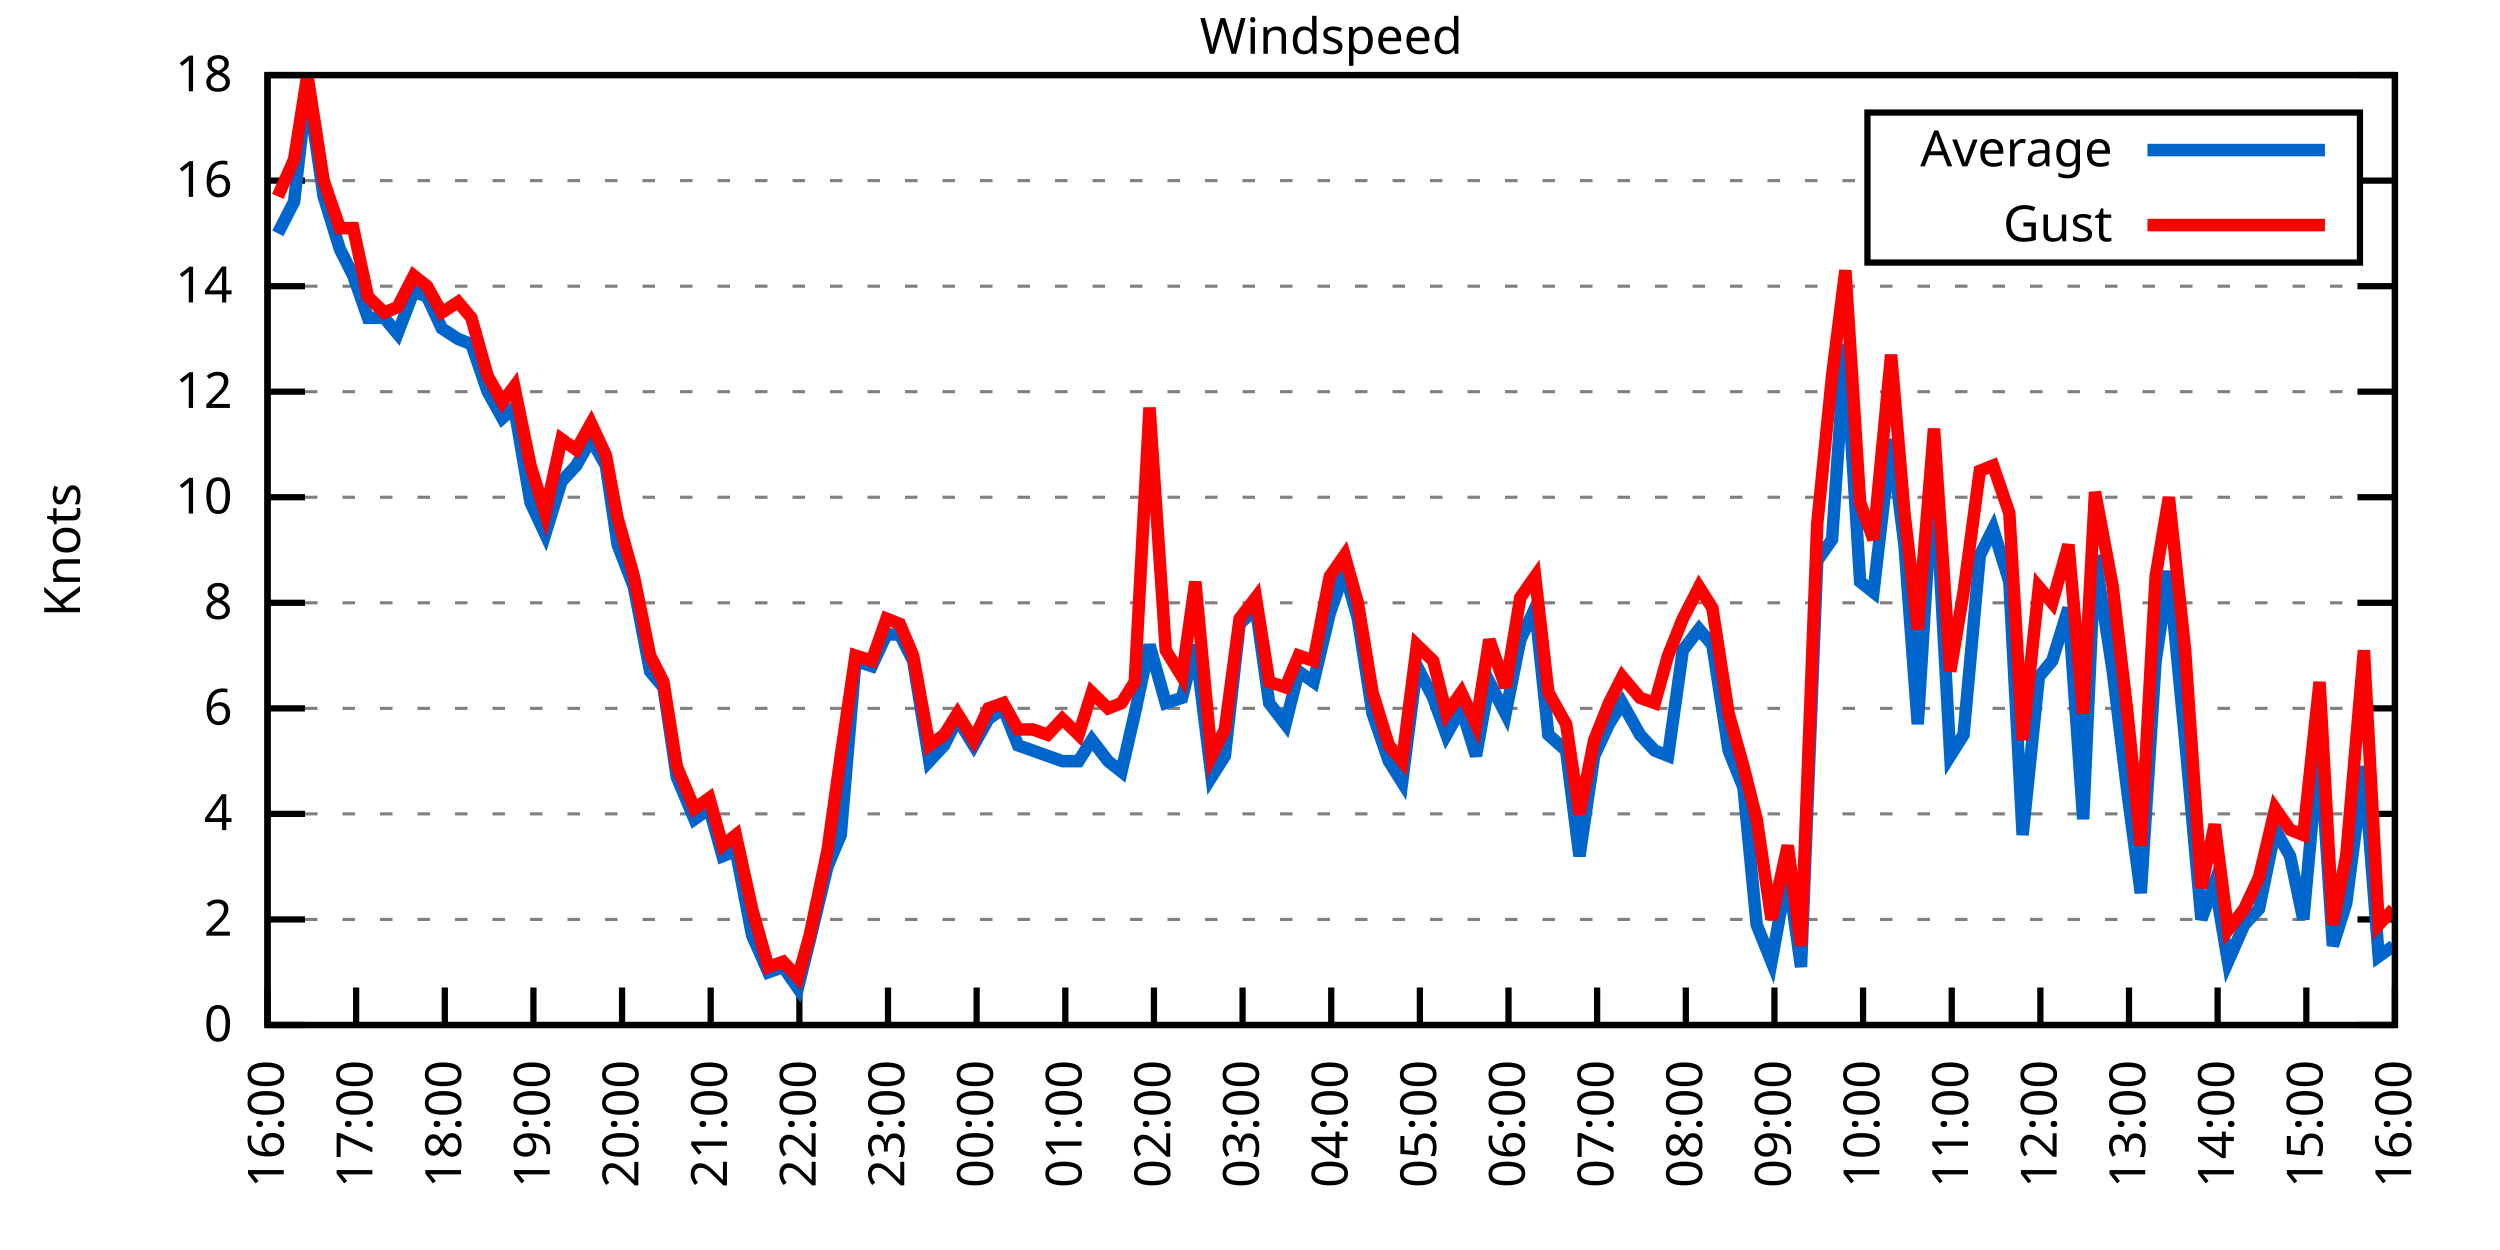
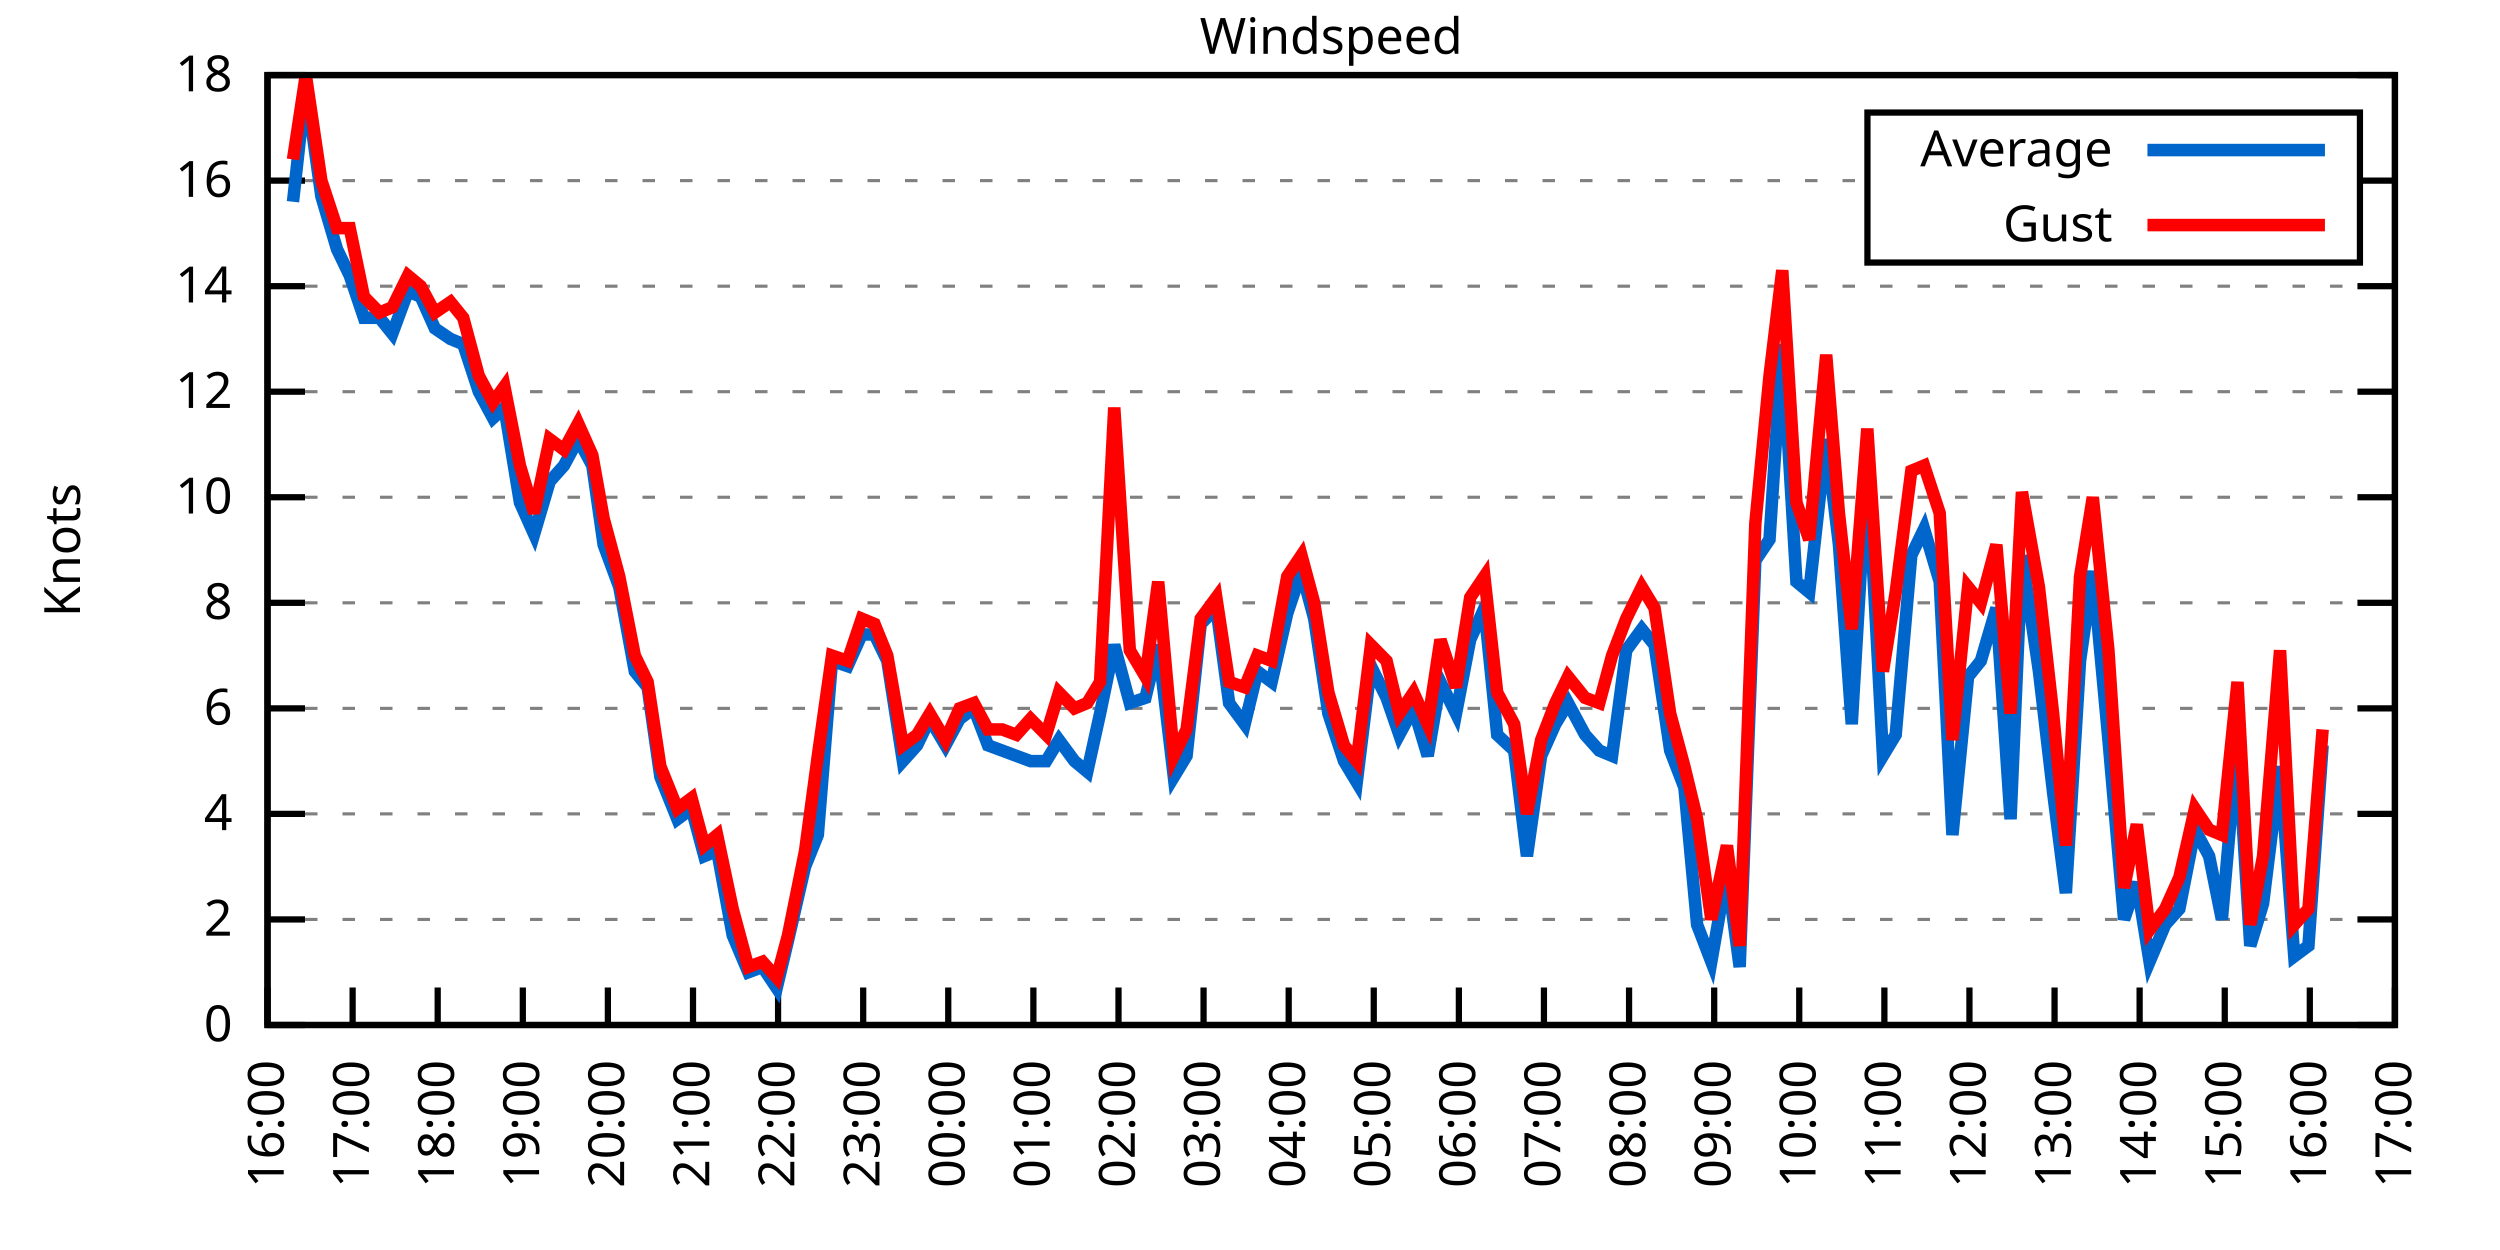
<svg xmlns="http://www.w3.org/2000/svg" xmlns:xlink="http://www.w3.org/1999/xlink" width="400" height="200" viewBox="0 0 400 200">
  <g id="gnuplot_canvas">
    <rect x="0" y="0" width="400" height="200" fill="none" />
    <defs>
      <circle id="gpDot" r="0.5" stroke-width="0.5" stroke="currentColor" />
      <path id="gpPt0" stroke-width="0.333" stroke="currentColor" d="M-1,0 h2 M0,-1 v2" />
      <path id="gpPt1" stroke-width="0.333" stroke="currentColor" d="M-1,-1 L1,1 M1,-1 L-1,1" />
      <path id="gpPt2" stroke-width="0.333" stroke="currentColor" d="M-1,0 L1,0 M0,-1 L0,1 M-1,-1 L1,1 M-1,1 L1,-1" />
      <rect id="gpPt3" stroke-width="0.333" stroke="currentColor" x="-1" y="-1" width="2" height="2" />
      <rect id="gpPt4" stroke-width="0.333" stroke="currentColor" fill="currentColor" x="-1" y="-1" width="2" height="2" />
      <circle id="gpPt5" stroke-width="0.333" stroke="currentColor" cx="0" cy="0" r="1" />
      <use xlink:href="#gpPt5" id="gpPt6" fill="currentColor" stroke="none" />
      <path id="gpPt7" stroke-width="0.333" stroke="currentColor" d="M0,-1.33 L-1.33,0.67 L1.33,0.67 z" />
      <use xlink:href="#gpPt7" id="gpPt8" fill="currentColor" stroke="none" />
      <use xlink:href="#gpPt7" id="gpPt9" stroke="currentColor" transform="rotate(180)" />
      <use xlink:href="#gpPt9" id="gpPt10" fill="currentColor" stroke="none" />
      <use xlink:href="#gpPt3" id="gpPt11" stroke="currentColor" transform="rotate(45)" />
      <use xlink:href="#gpPt11" id="gpPt12" fill="currentColor" stroke="none" />
      <path id="gpPt13" stroke-width="0.333" stroke="currentColor" d="M0,1.330 L1.265,0.411 L0.782,-1.067 L-0.782,-1.076 L-1.265,0.411 z" />
      <use xlink:href="#gpPt13" id="gpPt14" fill="currentColor" stroke="none" />
      <filter id="textbox" filterUnits="objectBoundingBox" x="0" y="0" height="1" width="1">
        <feFlood flood-color="white" flood-opacity="1" result="bgnd" />
        <feComposite in="SourceGraphic" in2="bgnd" operator="atop" />
      </filter>
      <filter id="greybox" filterUnits="objectBoundingBox" x="0" y="0" height="1" width="1">
        <feFlood flood-color="lightgrey" flood-opacity="1" result="grey" />
        <feComposite in="SourceGraphic" in2="grey" operator="atop" />
      </filter>
    </defs>
    <g fill="none" color="white" stroke="currentColor" stroke-width="1.00" stroke-linecap="butt" stroke-linejoin="miter">
</g>
    <g fill="none" color="black" stroke="currentColor" stroke-width="1.00" stroke-linecap="butt" stroke-linejoin="miter">
      <g stroke="none" shape-rendering="crispEdges">
        <polygon fill="rgb(255, 255, 255)" points="42.80,164.00 383.18,164.00 383.18,12.02 42.80,12.02 " />
      </g>
    </g>
    <g fill="none" color="black" stroke="currentColor" stroke-width="1.00" stroke-linecap="butt" stroke-linejoin="miter">
</g>
    <g fill="none" color="black" stroke="black" stroke-width="0.50" stroke-linecap="butt" stroke-linejoin="miter">
</g>
    <g fill="none" color="gray" stroke="currentColor" stroke-width="0.50" stroke-linecap="butt" stroke-linejoin="miter">
      <path stroke="gray" stroke-dasharray="2,4" class="gridline" d="M42.80,164.00 L383.19,164.00  " />
    </g>
    <g fill="none" color="gray" stroke="gray" stroke-width="1.00" stroke-linecap="butt" stroke-linejoin="miter">
</g>
    <g fill="none" color="black" stroke="currentColor" stroke-width="1.00" stroke-linecap="butt" stroke-linejoin="miter">
      <path stroke="black" d="M42.80,164.00 L48.80,164.00 M383.19,164.00 L377.19,164.00  " />
      <g transform="translate(37.20,166.60)" stroke="none" fill="black" font-family="Sans" font-size="8.00" text-anchor="end">
        <text>
          <tspan font-family="Sans"> 0</tspan>
        </text>
      </g>
    </g>
    <g fill="none" color="black" stroke="currentColor" stroke-width="1.00" stroke-linecap="butt" stroke-linejoin="miter">
</g>
    <g fill="none" color="black" stroke="black" stroke-width="0.50" stroke-linecap="butt" stroke-linejoin="miter">
</g>
    <g fill="none" color="gray" stroke="currentColor" stroke-width="0.50" stroke-linecap="butt" stroke-linejoin="miter">
      <path stroke="gray" stroke-dasharray="2,4" class="gridline" d="M42.80,147.11 L383.19,147.11  " />
    </g>
    <g fill="none" color="gray" stroke="gray" stroke-width="1.00" stroke-linecap="butt" stroke-linejoin="miter">
</g>
    <g fill="none" color="black" stroke="currentColor" stroke-width="1.00" stroke-linecap="butt" stroke-linejoin="miter">
      <path stroke="black" d="M42.80,147.11 L48.80,147.11 M383.19,147.11 L377.19,147.11  " />
      <g transform="translate(37.20,149.71)" stroke="none" fill="black" font-family="Sans" font-size="8.00" text-anchor="end">
        <text>
          <tspan font-family="Sans"> 2</tspan>
        </text>
      </g>
    </g>
    <g fill="none" color="black" stroke="currentColor" stroke-width="1.00" stroke-linecap="butt" stroke-linejoin="miter">
</g>
    <g fill="none" color="black" stroke="black" stroke-width="0.50" stroke-linecap="butt" stroke-linejoin="miter">
</g>
    <g fill="none" color="gray" stroke="currentColor" stroke-width="0.50" stroke-linecap="butt" stroke-linejoin="miter">
      <path stroke="gray" stroke-dasharray="2,4" class="gridline" d="M42.80,130.22 L383.19,130.22  " />
    </g>
    <g fill="none" color="gray" stroke="gray" stroke-width="1.00" stroke-linecap="butt" stroke-linejoin="miter">
</g>
    <g fill="none" color="black" stroke="currentColor" stroke-width="1.00" stroke-linecap="butt" stroke-linejoin="miter">
      <path stroke="black" d="M42.80,130.22 L48.80,130.22 M383.19,130.22 L377.19,130.22  " />
      <g transform="translate(37.20,132.82)" stroke="none" fill="black" font-family="Sans" font-size="8.00" text-anchor="end">
        <text>
          <tspan font-family="Sans"> 4</tspan>
        </text>
      </g>
    </g>
    <g fill="none" color="black" stroke="currentColor" stroke-width="1.00" stroke-linecap="butt" stroke-linejoin="miter">
</g>
    <g fill="none" color="black" stroke="black" stroke-width="0.50" stroke-linecap="butt" stroke-linejoin="miter">
</g>
    <g fill="none" color="gray" stroke="currentColor" stroke-width="0.50" stroke-linecap="butt" stroke-linejoin="miter">
      <path stroke="gray" stroke-dasharray="2,4" class="gridline" d="M42.80,113.34 L383.19,113.34  " />
    </g>
    <g fill="none" color="gray" stroke="gray" stroke-width="1.00" stroke-linecap="butt" stroke-linejoin="miter">
</g>
    <g fill="none" color="black" stroke="currentColor" stroke-width="1.00" stroke-linecap="butt" stroke-linejoin="miter">
      <path stroke="black" d="M42.80,113.34 L48.80,113.34 M383.19,113.34 L377.19,113.34  " />
      <g transform="translate(37.20,115.94)" stroke="none" fill="black" font-family="Sans" font-size="8.00" text-anchor="end">
        <text>
          <tspan font-family="Sans"> 6</tspan>
        </text>
      </g>
    </g>
    <g fill="none" color="black" stroke="currentColor" stroke-width="1.00" stroke-linecap="butt" stroke-linejoin="miter">
</g>
    <g fill="none" color="black" stroke="black" stroke-width="0.50" stroke-linecap="butt" stroke-linejoin="miter">
</g>
    <g fill="none" color="gray" stroke="currentColor" stroke-width="0.50" stroke-linecap="butt" stroke-linejoin="miter">
      <path stroke="gray" stroke-dasharray="2,4" class="gridline" d="M42.80,96.45 L383.19,96.45  " />
    </g>
    <g fill="none" color="gray" stroke="gray" stroke-width="1.00" stroke-linecap="butt" stroke-linejoin="miter">
</g>
    <g fill="none" color="black" stroke="currentColor" stroke-width="1.00" stroke-linecap="butt" stroke-linejoin="miter">
      <path stroke="black" d="M42.80,96.45 L48.80,96.45 M383.19,96.45 L377.19,96.45  " />
      <g transform="translate(37.20,99.05)" stroke="none" fill="black" font-family="Sans" font-size="8.00" text-anchor="end">
        <text>
          <tspan font-family="Sans"> 8</tspan>
        </text>
      </g>
    </g>
    <g fill="none" color="black" stroke="currentColor" stroke-width="1.00" stroke-linecap="butt" stroke-linejoin="miter">
</g>
    <g fill="none" color="black" stroke="black" stroke-width="0.50" stroke-linecap="butt" stroke-linejoin="miter">
</g>
    <g fill="none" color="gray" stroke="currentColor" stroke-width="0.50" stroke-linecap="butt" stroke-linejoin="miter">
      <path stroke="gray" stroke-dasharray="2,4" class="gridline" d="M42.80,79.56 L383.19,79.56  " />
    </g>
    <g fill="none" color="gray" stroke="gray" stroke-width="1.00" stroke-linecap="butt" stroke-linejoin="miter">
</g>
    <g fill="none" color="black" stroke="currentColor" stroke-width="1.00" stroke-linecap="butt" stroke-linejoin="miter">
      <path stroke="black" d="M42.80,79.56 L48.80,79.56 M383.19,79.56 L377.19,79.56  " />
      <g transform="translate(37.20,82.16)" stroke="none" fill="black" font-family="Sans" font-size="8.00" text-anchor="end">
        <text>
          <tspan font-family="Sans"> 10</tspan>
        </text>
      </g>
    </g>
    <g fill="none" color="black" stroke="currentColor" stroke-width="1.00" stroke-linecap="butt" stroke-linejoin="miter">
</g>
    <g fill="none" color="black" stroke="black" stroke-width="0.50" stroke-linecap="butt" stroke-linejoin="miter">
</g>
    <g fill="none" color="gray" stroke="currentColor" stroke-width="0.50" stroke-linecap="butt" stroke-linejoin="miter">
      <path stroke="gray" stroke-dasharray="2,4" class="gridline" d="M42.80,62.67 L383.19,62.67  " />
    </g>
    <g fill="none" color="gray" stroke="gray" stroke-width="1.00" stroke-linecap="butt" stroke-linejoin="miter">
</g>
    <g fill="none" color="black" stroke="currentColor" stroke-width="1.00" stroke-linecap="butt" stroke-linejoin="miter">
      <path stroke="black" d="M42.80,62.67 L48.80,62.67 M383.19,62.67 L377.19,62.67  " />
      <g transform="translate(37.20,65.27)" stroke="none" fill="black" font-family="Sans" font-size="8.00" text-anchor="end">
        <text>
          <tspan font-family="Sans"> 12</tspan>
        </text>
      </g>
    </g>
    <g fill="none" color="black" stroke="currentColor" stroke-width="1.00" stroke-linecap="butt" stroke-linejoin="miter">
</g>
    <g fill="none" color="black" stroke="black" stroke-width="0.50" stroke-linecap="butt" stroke-linejoin="miter">
</g>
    <g fill="none" color="gray" stroke="currentColor" stroke-width="0.50" stroke-linecap="butt" stroke-linejoin="miter">
      <path stroke="gray" stroke-dasharray="2,4" class="gridline" d="M42.80,45.79 L383.19,45.79  " />
    </g>
    <g fill="none" color="gray" stroke="gray" stroke-width="1.00" stroke-linecap="butt" stroke-linejoin="miter">
</g>
    <g fill="none" color="black" stroke="currentColor" stroke-width="1.00" stroke-linecap="butt" stroke-linejoin="miter">
      <path stroke="black" d="M42.80,45.79 L48.80,45.79 M383.19,45.79 L377.19,45.79  " />
      <g transform="translate(37.20,48.39)" stroke="none" fill="black" font-family="Sans" font-size="8.00" text-anchor="end">
        <text>
          <tspan font-family="Sans"> 14</tspan>
        </text>
      </g>
    </g>
    <g fill="none" color="black" stroke="currentColor" stroke-width="1.00" stroke-linecap="butt" stroke-linejoin="miter">
</g>
    <g fill="none" color="black" stroke="black" stroke-width="0.50" stroke-linecap="butt" stroke-linejoin="miter">
</g>
    <g fill="none" color="gray" stroke="currentColor" stroke-width="0.50" stroke-linecap="butt" stroke-linejoin="miter">
      <path stroke="gray" stroke-dasharray="2,4" class="gridline" d="M42.80,28.90 L298.79,28.90 M377.59,28.90 L383.19,28.90  " />
    </g>
    <g fill="none" color="gray" stroke="gray" stroke-width="1.00" stroke-linecap="butt" stroke-linejoin="miter">
</g>
    <g fill="none" color="black" stroke="currentColor" stroke-width="1.00" stroke-linecap="butt" stroke-linejoin="miter">
      <path stroke="black" d="M42.80,28.90 L48.80,28.90 M383.19,28.90 L377.19,28.90  " />
      <g transform="translate(37.20,31.50)" stroke="none" fill="black" font-family="Sans" font-size="8.00" text-anchor="end">
        <text>
          <tspan font-family="Sans"> 16</tspan>
        </text>
      </g>
    </g>
    <g fill="none" color="black" stroke="currentColor" stroke-width="1.00" stroke-linecap="butt" stroke-linejoin="miter">
</g>
    <g fill="none" color="black" stroke="black" stroke-width="0.50" stroke-linecap="butt" stroke-linejoin="miter">
</g>
    <g fill="none" color="gray" stroke="currentColor" stroke-width="0.50" stroke-linecap="butt" stroke-linejoin="miter">
      <path stroke="gray" stroke-dasharray="2,4" class="gridline" d="M42.80,12.01 L383.19,12.01  " />
    </g>
    <g fill="none" color="gray" stroke="gray" stroke-width="1.00" stroke-linecap="butt" stroke-linejoin="miter">
</g>
    <g fill="none" color="black" stroke="currentColor" stroke-width="1.00" stroke-linecap="butt" stroke-linejoin="miter">
      <path stroke="black" d="M42.80,12.01 L48.80,12.01 M383.19,12.01 L377.19,12.01  " />
      <g transform="translate(37.20,14.61)" stroke="none" fill="black" font-family="Sans" font-size="8.00" text-anchor="end">
        <text>
          <tspan font-family="Sans"> 18</tspan>
        </text>
      </g>
    </g>
    <g fill="none" color="black" stroke="currentColor" stroke-width="1.00" stroke-linecap="butt" stroke-linejoin="miter">
      <path stroke="black" d="M42.80,164.00 L42.80,158.00  " />
      <g transform="translate(45.40,169.60) rotate(270.00)" stroke="none" fill="black" font-family="Sans" font-size="8.00" text-anchor="end">
        <text>
          <tspan font-family="Sans">16:00</tspan>
        </text>
      </g>
    </g>
    <g fill="none" color="black" stroke="currentColor" stroke-width="1.00" stroke-linecap="butt" stroke-linejoin="miter">
-       <path stroke="black" d="M56.98,164.00 L56.98,158.00  " />
-       <g transform="translate(59.58,169.60) rotate(270.00)" stroke="none" fill="black" font-family="Sans" font-size="8.00" text-anchor="end">
+       <path stroke="black" d="M56.42,164.00 L56.42,158.00  " />
+       <g transform="translate(59.02,169.60) rotate(270.00)" stroke="none" fill="black" font-family="Sans" font-size="8.00" text-anchor="end">
        <text>
          <tspan font-family="Sans">17:00</tspan>
        </text>
      </g>
    </g>
    <g fill="none" color="black" stroke="currentColor" stroke-width="1.00" stroke-linecap="butt" stroke-linejoin="miter">
-       <path stroke="black" d="M71.17,164.00 L71.17,158.00  " />
-       <g transform="translate(73.77,169.60) rotate(270.00)" stroke="none" fill="black" font-family="Sans" font-size="8.00" text-anchor="end">
+       <path stroke="black" d="M70.03,164.00 L70.03,158.00  " />
+       <g transform="translate(72.63,169.60) rotate(270.00)" stroke="none" fill="black" font-family="Sans" font-size="8.00" text-anchor="end">
        <text>
          <tspan font-family="Sans">18:00</tspan>
        </text>
      </g>
    </g>
    <g fill="none" color="black" stroke="currentColor" stroke-width="1.00" stroke-linecap="butt" stroke-linejoin="miter">
-       <path stroke="black" d="M85.35,164.00 L85.35,158.00  " />
-       <g transform="translate(87.95,169.60) rotate(270.00)" stroke="none" fill="black" font-family="Sans" font-size="8.00" text-anchor="end">
+       <path stroke="black" d="M83.65,164.00 L83.65,158.00  " />
+       <g transform="translate(86.25,169.60) rotate(270.00)" stroke="none" fill="black" font-family="Sans" font-size="8.00" text-anchor="end">
        <text>
          <tspan font-family="Sans">19:00</tspan>
        </text>
      </g>
    </g>
    <g fill="none" color="black" stroke="currentColor" stroke-width="1.00" stroke-linecap="butt" stroke-linejoin="miter">
-       <path stroke="black" d="M99.53,164.00 L99.53,158.00  " />
-       <g transform="translate(102.13,169.60) rotate(270.00)" stroke="none" fill="black" font-family="Sans" font-size="8.00" text-anchor="end">
+       <path stroke="black" d="M97.26,164.00 L97.26,158.00  " />
+       <g transform="translate(99.86,169.60) rotate(270.00)" stroke="none" fill="black" font-family="Sans" font-size="8.00" text-anchor="end">
        <text>
          <tspan font-family="Sans">20:00</tspan>
        </text>
      </g>
    </g>
    <g fill="none" color="black" stroke="currentColor" stroke-width="1.00" stroke-linecap="butt" stroke-linejoin="miter">
-       <path stroke="black" d="M113.71,164.00 L113.71,158.00  " />
-       <g transform="translate(116.31,169.60) rotate(270.00)" stroke="none" fill="black" font-family="Sans" font-size="8.00" text-anchor="end">
+       <path stroke="black" d="M110.88,164.00 L110.88,158.00  " />
+       <g transform="translate(113.48,169.60) rotate(270.00)" stroke="none" fill="black" font-family="Sans" font-size="8.00" text-anchor="end">
        <text>
          <tspan font-family="Sans">21:00</tspan>
        </text>
      </g>
    </g>
    <g fill="none" color="black" stroke="currentColor" stroke-width="1.00" stroke-linecap="butt" stroke-linejoin="miter">
-       <path stroke="black" d="M127.90,164.00 L127.90,158.00  " />
-       <g transform="translate(130.50,169.60) rotate(270.00)" stroke="none" fill="black" font-family="Sans" font-size="8.00" text-anchor="end">
+       <path stroke="black" d="M124.49,164.00 L124.49,158.00  " />
+       <g transform="translate(127.09,169.60) rotate(270.00)" stroke="none" fill="black" font-family="Sans" font-size="8.00" text-anchor="end">
        <text>
          <tspan font-family="Sans">22:00</tspan>
        </text>
      </g>
    </g>
    <g fill="none" color="black" stroke="currentColor" stroke-width="1.00" stroke-linecap="butt" stroke-linejoin="miter">
-       <path stroke="black" d="M142.08,164.00 L142.08,158.00  " />
-       <g transform="translate(144.68,169.60) rotate(270.00)" stroke="none" fill="black" font-family="Sans" font-size="8.00" text-anchor="end">
+       <path stroke="black" d="M138.11,164.00 L138.11,158.00  " />
+       <g transform="translate(140.71,169.60) rotate(270.00)" stroke="none" fill="black" font-family="Sans" font-size="8.00" text-anchor="end">
        <text>
          <tspan font-family="Sans">23:00</tspan>
        </text>
      </g>
    </g>
    <g fill="none" color="black" stroke="currentColor" stroke-width="1.00" stroke-linecap="butt" stroke-linejoin="miter">
-       <path stroke="black" d="M156.26,164.00 L156.26,158.00  " />
-       <g transform="translate(158.86,169.60) rotate(270.00)" stroke="none" fill="black" font-family="Sans" font-size="8.00" text-anchor="end">
+       <path stroke="black" d="M151.72,164.00 L151.72,158.00  " />
+       <g transform="translate(154.32,169.60) rotate(270.00)" stroke="none" fill="black" font-family="Sans" font-size="8.00" text-anchor="end">
        <text>
          <tspan font-family="Sans">00:00</tspan>
        </text>
      </g>
    </g>
    <g fill="none" color="black" stroke="currentColor" stroke-width="1.00" stroke-linecap="butt" stroke-linejoin="miter">
-       <path stroke="black" d="M170.45,164.00 L170.45,158.00  " />
-       <g transform="translate(173.05,169.60) rotate(270.00)" stroke="none" fill="black" font-family="Sans" font-size="8.00" text-anchor="end">
+       <path stroke="black" d="M165.34,164.00 L165.34,158.00  " />
+       <g transform="translate(167.94,169.60) rotate(270.00)" stroke="none" fill="black" font-family="Sans" font-size="8.00" text-anchor="end">
        <text>
          <tspan font-family="Sans">01:00</tspan>
        </text>
      </g>
    </g>
    <g fill="none" color="black" stroke="currentColor" stroke-width="1.00" stroke-linecap="butt" stroke-linejoin="miter">
-       <path stroke="black" d="M184.63,164.00 L184.63,158.00  " />
-       <g transform="translate(187.23,169.60) rotate(270.00)" stroke="none" fill="black" font-family="Sans" font-size="8.00" text-anchor="end">
+       <path stroke="black" d="M178.96,164.00 L178.96,158.00  " />
+       <g transform="translate(181.56,169.60) rotate(270.00)" stroke="none" fill="black" font-family="Sans" font-size="8.00" text-anchor="end">
        <text>
          <tspan font-family="Sans">02:00</tspan>
        </text>
      </g>
    </g>
    <g fill="none" color="black" stroke="currentColor" stroke-width="1.00" stroke-linecap="butt" stroke-linejoin="miter">
-       <path stroke="black" d="M198.81,164.00 L198.81,158.00  " />
-       <g transform="translate(201.41,169.60) rotate(270.00)" stroke="none" fill="black" font-family="Sans" font-size="8.00" text-anchor="end">
+       <path stroke="black" d="M192.57,164.00 L192.57,158.00  " />
+       <g transform="translate(195.17,169.60) rotate(270.00)" stroke="none" fill="black" font-family="Sans" font-size="8.00" text-anchor="end">
        <text>
          <tspan font-family="Sans">03:00</tspan>
        </text>
      </g>
    </g>
    <g fill="none" color="black" stroke="currentColor" stroke-width="1.00" stroke-linecap="butt" stroke-linejoin="miter">
-       <path stroke="black" d="M213.00,164.00 L213.00,158.00  " />
-       <g transform="translate(215.60,169.60) rotate(270.00)" stroke="none" fill="black" font-family="Sans" font-size="8.00" text-anchor="end">
+       <path stroke="black" d="M206.19,164.00 L206.19,158.00  " />
+       <g transform="translate(208.79,169.60) rotate(270.00)" stroke="none" fill="black" font-family="Sans" font-size="8.00" text-anchor="end">
        <text>
          <tspan font-family="Sans">04:00</tspan>
        </text>
      </g>
    </g>
    <g fill="none" color="black" stroke="currentColor" stroke-width="1.00" stroke-linecap="butt" stroke-linejoin="miter">
-       <path stroke="black" d="M227.18,164.00 L227.18,158.00  " />
-       <g transform="translate(229.78,169.60) rotate(270.00)" stroke="none" fill="black" font-family="Sans" font-size="8.00" text-anchor="end">
+       <path stroke="black" d="M219.80,164.00 L219.80,158.00  " />
+       <g transform="translate(222.40,169.60) rotate(270.00)" stroke="none" fill="black" font-family="Sans" font-size="8.00" text-anchor="end">
        <text>
          <tspan font-family="Sans">05:00</tspan>
        </text>
      </g>
    </g>
    <g fill="none" color="black" stroke="currentColor" stroke-width="1.00" stroke-linecap="butt" stroke-linejoin="miter">
-       <path stroke="black" d="M241.36,164.00 L241.36,158.00  " />
-       <g transform="translate(243.96,169.60) rotate(270.00)" stroke="none" fill="black" font-family="Sans" font-size="8.00" text-anchor="end">
+       <path stroke="black" d="M233.42,164.00 L233.42,158.00  " />
+       <g transform="translate(236.02,169.60) rotate(270.00)" stroke="none" fill="black" font-family="Sans" font-size="8.00" text-anchor="end">
        <text>
          <tspan font-family="Sans">06:00</tspan>
        </text>
      </g>
    </g>
    <g fill="none" color="black" stroke="currentColor" stroke-width="1.00" stroke-linecap="butt" stroke-linejoin="miter">
-       <path stroke="black" d="M255.54,164.00 L255.54,158.00  " />
-       <g transform="translate(258.14,169.60) rotate(270.00)" stroke="none" fill="black" font-family="Sans" font-size="8.00" text-anchor="end">
+       <path stroke="black" d="M247.03,164.00 L247.03,158.00  " />
+       <g transform="translate(249.63,169.60) rotate(270.00)" stroke="none" fill="black" font-family="Sans" font-size="8.00" text-anchor="end">
        <text>
          <tspan font-family="Sans">07:00</tspan>
        </text>
      </g>
    </g>
    <g fill="none" color="black" stroke="currentColor" stroke-width="1.00" stroke-linecap="butt" stroke-linejoin="miter">
-       <path stroke="black" d="M269.73,164.00 L269.73,158.00  " />
-       <g transform="translate(272.33,169.60) rotate(270.00)" stroke="none" fill="black" font-family="Sans" font-size="8.00" text-anchor="end">
+       <path stroke="black" d="M260.65,164.00 L260.65,158.00  " />
+       <g transform="translate(263.25,169.60) rotate(270.00)" stroke="none" fill="black" font-family="Sans" font-size="8.00" text-anchor="end">
        <text>
          <tspan font-family="Sans">08:00</tspan>
        </text>
      </g>
    </g>
    <g fill="none" color="black" stroke="currentColor" stroke-width="1.00" stroke-linecap="butt" stroke-linejoin="miter">
-       <path stroke="black" d="M283.91,164.00 L283.91,158.00  " />
-       <g transform="translate(286.51,169.60) rotate(270.00)" stroke="none" fill="black" font-family="Sans" font-size="8.00" text-anchor="end">
+       <path stroke="black" d="M274.27,164.00 L274.27,158.00  " />
+       <g transform="translate(276.87,169.60) rotate(270.00)" stroke="none" fill="black" font-family="Sans" font-size="8.00" text-anchor="end">
        <text>
          <tspan font-family="Sans">09:00</tspan>
        </text>
      </g>
    </g>
    <g fill="none" color="black" stroke="currentColor" stroke-width="1.00" stroke-linecap="butt" stroke-linejoin="miter">
-       <path stroke="black" d="M298.09,164.00 L298.09,158.00  " />
-       <g transform="translate(300.69,169.60) rotate(270.00)" stroke="none" fill="black" font-family="Sans" font-size="8.00" text-anchor="end">
+       <path stroke="black" d="M287.88,164.00 L287.88,158.00  " />
+       <g transform="translate(290.48,169.60) rotate(270.00)" stroke="none" fill="black" font-family="Sans" font-size="8.00" text-anchor="end">
        <text>
          <tspan font-family="Sans">10:00</tspan>
        </text>
      </g>
    </g>
    <g fill="none" color="black" stroke="currentColor" stroke-width="1.00" stroke-linecap="butt" stroke-linejoin="miter">
-       <path stroke="black" d="M312.28,164.00 L312.28,158.00  " />
-       <g transform="translate(314.88,169.60) rotate(270.00)" stroke="none" fill="black" font-family="Sans" font-size="8.00" text-anchor="end">
+       <path stroke="black" d="M301.50,164.00 L301.50,158.00  " />
+       <g transform="translate(304.10,169.60) rotate(270.00)" stroke="none" fill="black" font-family="Sans" font-size="8.00" text-anchor="end">
        <text>
          <tspan font-family="Sans">11:00</tspan>
        </text>
      </g>
    </g>
    <g fill="none" color="black" stroke="currentColor" stroke-width="1.00" stroke-linecap="butt" stroke-linejoin="miter">
-       <path stroke="black" d="M326.46,164.00 L326.46,158.00  " />
-       <g transform="translate(329.06,169.60) rotate(270.00)" stroke="none" fill="black" font-family="Sans" font-size="8.00" text-anchor="end">
+       <path stroke="black" d="M315.11,164.00 L315.11,158.00  " />
+       <g transform="translate(317.71,169.60) rotate(270.00)" stroke="none" fill="black" font-family="Sans" font-size="8.00" text-anchor="end">
        <text>
          <tspan font-family="Sans">12:00</tspan>
        </text>
      </g>
    </g>
    <g fill="none" color="black" stroke="currentColor" stroke-width="1.00" stroke-linecap="butt" stroke-linejoin="miter">
-       <path stroke="black" d="M340.64,164.00 L340.64,158.00  " />
-       <g transform="translate(343.24,169.60) rotate(270.00)" stroke="none" fill="black" font-family="Sans" font-size="8.00" text-anchor="end">
+       <path stroke="black" d="M328.73,164.00 L328.73,158.00  " />
+       <g transform="translate(331.33,169.60) rotate(270.00)" stroke="none" fill="black" font-family="Sans" font-size="8.00" text-anchor="end">
        <text>
          <tspan font-family="Sans">13:00</tspan>
        </text>
      </g>
    </g>
    <g fill="none" color="black" stroke="currentColor" stroke-width="1.00" stroke-linecap="butt" stroke-linejoin="miter">
-       <path stroke="black" d="M354.82,164.00 L354.82,158.00  " />
-       <g transform="translate(357.42,169.60) rotate(270.00)" stroke="none" fill="black" font-family="Sans" font-size="8.00" text-anchor="end">
+       <path stroke="black" d="M342.34,164.00 L342.34,158.00  " />
+       <g transform="translate(344.94,169.60) rotate(270.00)" stroke="none" fill="black" font-family="Sans" font-size="8.00" text-anchor="end">
        <text>
          <tspan font-family="Sans">14:00</tspan>
        </text>
      </g>
    </g>
    <g fill="none" color="black" stroke="currentColor" stroke-width="1.00" stroke-linecap="butt" stroke-linejoin="miter">
-       <path stroke="black" d="M369.01,164.00 L369.01,158.00  " />
-       <g transform="translate(371.61,169.60) rotate(270.00)" stroke="none" fill="black" font-family="Sans" font-size="8.00" text-anchor="end">
+       <path stroke="black" d="M355.96,164.00 L355.96,158.00  " />
+       <g transform="translate(358.56,169.60) rotate(270.00)" stroke="none" fill="black" font-family="Sans" font-size="8.00" text-anchor="end">
        <text>
          <tspan font-family="Sans">15:00</tspan>
+         </text>
+       </g>
+     </g>
+     <g fill="none" color="black" stroke="currentColor" stroke-width="1.00" stroke-linecap="butt" stroke-linejoin="miter">
+       <path stroke="black" d="M369.57,164.00 L369.57,158.00  " />
+       <g transform="translate(372.17,169.60) rotate(270.00)" stroke="none" fill="black" font-family="Sans" font-size="8.00" text-anchor="end">
+         <text>
+           <tspan font-family="Sans">16:00</tspan>
        </text>
      </g>
    </g>
    <g fill="none" color="black" stroke="currentColor" stroke-width="1.00" stroke-linecap="butt" stroke-linejoin="miter">
      <path stroke="black" d="M383.19,164.00 L383.19,158.00  " />
      <g transform="translate(385.79,169.60) rotate(270.00)" stroke="none" fill="black" font-family="Sans" font-size="8.00" text-anchor="end">
        <text>
-           <tspan font-family="Sans">16:00</tspan>
+           <tspan font-family="Sans">17:00</tspan>
        </text>
      </g>
    </g>
    <g fill="none" color="black" stroke="currentColor" stroke-width="1.00" stroke-linecap="butt" stroke-linejoin="miter">
</g>
    <g fill="none" color="black" stroke="currentColor" stroke-width="1.00" stroke-linecap="butt" stroke-linejoin="miter">
      <path stroke="black" d="M42.80,12.01 L42.80,164.00 L383.19,164.00 L383.19,12.01 L42.80,12.01 Z  " />
    </g>
    <g fill="none" color="black" stroke="currentColor" stroke-width="1.00" stroke-linecap="butt" stroke-linejoin="miter">
</g>
    <g fill="none" color="black" stroke="currentColor" stroke-width="1.00" stroke-linecap="butt" stroke-linejoin="miter">
      <path stroke="black" d="M298.79,42.01 L298.79,18.01 L377.59,18.01 L377.59,42.01 L298.79,42.01 Z  " />
    </g>
    <g id="Windspeed_plot_1">
      <g fill="none" color="white" stroke="black" stroke-width="2.00" stroke-linecap="butt" stroke-linejoin="miter">
</g>
      <g fill="none" color="black" stroke="currentColor" stroke-width="2.00" stroke-linecap="butt" stroke-linejoin="miter">
        <g transform="translate(337.99,26.61)" stroke="none" fill="black" font-family="Sans" font-size="8.00" text-anchor="end">
          <text>
            <tspan font-family="Sans">Average</tspan>
          </text>
        </g>
      </g>
      <g fill="none" color="black" stroke="currentColor" stroke-width="2.00" stroke-linecap="butt" stroke-linejoin="miter">
-         <path stroke="rgb(  0, 102, 204)" d="M343.59,24.01 L371.99,24.01 M44.45,37.34 L47.05,32.28 L49.18,13.70 L51.78,31.43 L54.38,39.87 L56.51,44.10   L58.87,50.85 L61.47,50.85 L63.60,53.39 L66.20,46.63 L68.33,47.47 L70.69,52.54 L73.29,54.23 L75.42,55.07   L78.02,62.67 L80.38,66.90 L82.28,65.21 L84.88,80.41 L87.24,85.47 L89.84,77.03 L92.20,74.49 L94.57,70.27   L96.93,74.49 L98.82,87.16 L101.42,93.92 L104.02,107.43 L106.15,109.96 L108.28,124.31 L111.11,131.07 L113.48,129.38   L115.61,136.98 L117.73,136.14 L120.33,149.65 L122.93,155.56 L125.30,154.71 L127.66,158.09 L129.55,150.49 L132.39,138.67   L134.52,133.60 L136.88,105.74 L139.48,106.58 L141.84,101.52 L143.97,101.52 L146.10,105.74 L148.70,121.78 L151.06,119.25   L153.19,115.03 L155.79,119.25 L158.15,115.03 L160.52,113.34 L162.88,119.25 L165.25,120.09 L167.61,120.94 L169.97,121.78   L172.57,121.78 L174.70,118.40 L177.30,121.78 L179.43,123.47 L181.56,114.18 L183.92,103.20 L186.52,112.49 L189.12,111.65   L191.25,103.20 L193.85,124.31 L195.98,120.94 L198.34,99.83 L200.94,97.29 L203.07,112.49 L205.67,115.87 L207.79,107.43   L210.16,109.11 L212.76,98.14 L215.12,91.38 L217.25,98.98 L219.61,114.18 L222.21,121.78 L224.34,125.16 L226.71,106.58   L229.31,111.65 L231.43,117.56 L233.80,113.34 L236.16,120.94 L238.29,109.11 L240.89,114.18 L243.25,102.36 L245.62,97.29   L247.74,117.56 L250.58,120.09 L252.71,136.98 L255.07,120.94 L257.43,115.87 L259.56,112.49 L262.40,117.56 L264.76,120.09   L266.89,120.94 L269.25,104.05 L271.85,100.67 L273.98,103.20 L276.58,120.09 L278.95,126.00 L281.07,147.96 L283.44,153.87   L286.04,139.51 L288.16,154.71 L290.76,89.69 L293.13,86.32 L295.26,55.07 L297.62,93.07 L299.75,94.76 L302.58,70.27   L304.71,87.16 L306.84,115.87 L309.44,73.65 L312.04,120.94 L314.17,117.56 L316.77,88.85 L318.89,84.63 L321.49,93.07   L323.62,133.60 L326.22,108.27 L328.35,105.74 L330.95,97.29 L333.31,131.07 L335.20,88.85 L338.04,107.43 L340.40,126.85   L342.53,142.89 L344.90,105.74 L347.02,91.38 L349.62,118.40 L352.22,147.11 L354.35,141.20 L356.48,153.87 L359.08,147.96   L361.44,145.42 L364.04,132.76 L366.41,136.98 L368.53,147.11 L371.13,118.40 L373.26,151.33 L375.39,144.58 L378.23,122.62   L380.59,153.02 L382.95,151.33  " />
+         <path stroke="rgb(  0, 102, 204)" d="M343.59,24.01 L371.99,24.01 M46.88,32.28 L48.93,13.70 L51.42,31.43 L53.92,39.87 L55.96,44.10 L58.23,50.85   L60.73,50.85 L62.77,53.39 L65.27,46.63 L67.31,47.47 L69.58,52.54 L72.07,54.23 L74.12,55.07 L76.61,62.67   L78.88,66.90 L80.70,65.21 L83.19,80.41 L85.46,85.47 L87.96,77.03 L90.23,74.49 L92.50,70.27 L94.77,74.49   L96.58,87.16 L99.08,93.92 L101.57,107.43 L103.62,109.96 L105.66,124.31 L108.38,131.07 L110.65,129.38 L112.69,136.98   L114.74,136.14 L117.23,149.65 L119.73,155.56 L122.00,154.71 L124.27,158.09 L126.08,150.49 L128.81,138.67 L130.85,133.60   L133.12,105.74 L135.61,106.58 L137.88,101.52 L139.92,101.52 L141.97,105.74 L144.46,121.78 L146.73,119.25 L148.77,115.03   L151.27,119.25 L153.54,115.03 L155.81,113.34 L158.08,119.25 L160.35,120.09 L162.62,120.94 L164.89,121.78 L167.38,121.78   L169.43,118.40 L171.92,121.78 L173.96,123.47 L176.01,114.18 L178.28,103.20 L180.77,112.49 L183.27,111.65 L185.31,103.20   L187.81,124.31 L189.85,120.94 L192.12,99.83 L194.61,97.29 L196.66,112.49 L199.15,115.87 L201.19,107.43 L203.46,109.11   L205.96,98.14 L208.23,91.38 L210.27,98.98 L212.54,114.18 L215.04,121.78 L217.08,125.16 L219.35,106.58 L221.85,111.65   L223.89,117.56 L226.16,113.34 L228.43,120.94 L230.47,109.11 L232.96,114.18 L235.23,102.36 L237.50,97.29 L239.55,117.56   L242.27,120.09 L244.31,136.98 L246.58,120.94 L248.85,115.87 L250.89,112.49 L253.61,117.56 L255.88,120.09 L257.93,120.94   L260.20,104.05 L262.69,100.67 L264.73,103.20 L267.23,120.09 L269.50,126.00 L271.54,147.96 L273.81,153.87 L276.31,139.51   L278.35,154.71 L280.85,89.69 L283.12,86.32 L285.16,55.07 L287.43,93.07 L289.47,94.76 L292.19,70.27 L294.23,87.16   L296.28,115.87 L298.77,73.65 L301.27,120.94 L303.31,117.56 L305.81,88.85 L307.85,84.63 L310.35,93.07 L312.39,133.60   L314.89,108.27 L316.93,105.74 L319.42,97.29 L321.69,131.07 L323.51,88.85 L326.23,107.43 L328.50,126.85 L330.54,142.89   L332.81,105.74 L334.85,91.38 L337.35,118.40 L339.85,147.11 L341.89,141.20 L343.93,153.87 L346.43,147.96 L348.70,145.42   L351.19,132.76 L353.46,136.98 L355.50,147.11 L358.00,118.40 L360.04,151.33 L362.09,144.58 L364.81,122.62 L367.08,153.02   L369.35,151.33 L371.62,119.25  " />
      </g>
    </g>
    <g id="Windspeed_plot_2">
      <g fill="none" color="black" stroke="currentColor" stroke-width="2.00" stroke-linecap="butt" stroke-linejoin="miter">
        <g transform="translate(337.99,38.61)" stroke="none" fill="black" font-family="Sans" font-size="8.00" text-anchor="end">
          <text>
            <tspan font-family="Sans">Gust</tspan>
          </text>
        </g>
      </g>
      <g fill="none" color="black" stroke="currentColor" stroke-width="2.00" stroke-linecap="butt" stroke-linejoin="miter">
-         <path stroke="rgb(255,   0,   0)" d="M343.59,36.01 L371.99,36.01 M44.45,31.43 L47.05,25.52 L49.18,12.01 L51.78,28.90 L54.38,36.50 L56.51,36.50   L58.87,47.47 L61.47,50.01 L63.60,49.16 L66.20,44.10 L68.33,45.79 L70.69,50.01 L73.29,48.32 L75.42,50.85   L78.02,60.14 L80.38,64.36 L82.28,61.83 L84.88,74.49 L87.24,82.09 L89.84,70.27 L92.20,71.96 L94.57,67.74   L96.93,72.81 L98.82,82.94 L101.42,92.23 L104.02,104.89 L106.15,109.11 L108.28,122.62 L111.11,129.38 L113.48,127.69   L115.61,135.29 L117.73,133.60 L120.33,145.42 L122.93,154.71 L125.30,153.87 L127.66,156.40 L129.55,149.65 L132.39,136.14   L134.52,120.94 L136.88,104.89 L139.48,105.74 L141.84,98.98 L143.97,99.83 L146.10,104.89 L148.70,119.25 L151.06,117.56   L153.19,114.18 L155.79,118.40 L158.15,113.34 L160.52,112.49 L162.88,116.71 L165.25,116.71 L167.61,117.56 L169.97,115.03   L172.57,117.56 L174.70,110.80 L177.30,113.34 L179.43,112.49 L181.56,109.11 L183.92,65.21 L186.52,104.05 L189.12,108.27   L191.25,93.07 L193.85,120.94 L195.98,116.71 L198.34,98.98 L200.94,95.60 L203.07,109.11 L205.67,109.96 L207.79,104.89   L210.16,105.74 L212.76,92.23 L215.12,88.85 L217.25,96.45 L219.61,110.80 L222.21,119.25 L224.34,121.78 L226.71,103.20   L229.31,105.74 L231.43,114.18 L233.80,110.80 L236.16,115.87 L238.29,102.36 L240.89,109.96 L243.25,95.60 L245.62,92.23   L247.74,110.80 L250.58,115.87 L252.71,130.22 L255.07,118.40 L257.43,112.49 L259.56,108.27 L262.40,111.65 L264.76,112.49   L266.89,104.89 L269.25,98.98 L271.85,93.92 L273.98,97.29 L276.58,114.18 L278.95,122.62 L281.07,131.07 L283.44,147.11   L286.04,135.29 L288.16,151.33 L290.76,83.78 L293.13,60.14 L295.26,43.25 L297.62,80.41 L299.75,86.32 L302.58,56.76   L304.71,82.09 L306.84,100.67 L309.44,68.58 L312.04,107.43 L314.17,94.76 L316.77,75.34 L318.89,74.49 L321.49,82.09   L323.62,118.40 L326.22,93.92 L328.35,96.45 L330.95,87.16 L333.31,114.18 L335.20,78.72 L338.04,93.92 L340.40,114.18   L342.53,135.29 L344.90,92.23 L347.02,79.56 L349.62,104.05 L352.22,142.05 L354.35,131.91 L356.48,148.80 L359.08,145.42   L361.44,140.36 L364.04,129.38 L366.41,132.76 L368.53,133.60 L371.13,109.11 L373.26,147.96 L375.39,136.98 L378.23,104.05   L380.59,147.96 L382.95,145.42  " />
+         <path stroke="rgb(255,   0,   0)" d="M343.59,36.01 L371.99,36.01 M46.88,25.52 L48.93,12.01 L51.42,28.90 L53.92,36.50 L55.96,36.50 L58.23,47.47   L60.73,50.01 L62.77,49.16 L65.27,44.10 L67.31,45.79 L69.58,50.01 L72.07,48.32 L74.12,50.85 L76.61,60.14   L78.88,64.36 L80.70,61.83 L83.19,74.49 L85.46,82.09 L87.96,70.27 L90.23,71.96 L92.50,67.74 L94.77,72.81   L96.58,82.94 L99.08,92.23 L101.57,104.89 L103.62,109.11 L105.66,122.62 L108.38,129.38 L110.65,127.69 L112.69,135.29   L114.74,133.60 L117.23,145.42 L119.73,154.71 L122.00,153.87 L124.27,156.40 L126.08,149.65 L128.81,136.14 L130.85,120.94   L133.12,104.89 L135.61,105.74 L137.88,98.98 L139.92,99.83 L141.97,104.89 L144.46,119.25 L146.73,117.56 L148.77,114.18   L151.27,118.40 L153.54,113.34 L155.81,112.49 L158.08,116.71 L160.35,116.71 L162.62,117.56 L164.89,115.03 L167.38,117.56   L169.43,110.80 L171.92,113.34 L173.96,112.49 L176.01,109.11 L178.28,65.21 L180.77,104.05 L183.27,108.27 L185.31,93.07   L187.81,120.94 L189.85,116.71 L192.12,98.98 L194.61,95.60 L196.66,109.11 L199.15,109.96 L201.19,104.89 L203.46,105.74   L205.96,92.23 L208.23,88.85 L210.27,96.45 L212.54,110.80 L215.04,119.25 L217.08,121.78 L219.35,103.20 L221.85,105.74   L223.89,114.18 L226.16,110.80 L228.43,115.87 L230.47,102.36 L232.96,109.96 L235.23,95.60 L237.50,92.23 L239.55,110.80   L242.27,115.87 L244.31,130.22 L246.58,118.40 L248.85,112.49 L250.89,108.27 L253.61,111.65 L255.88,112.49 L257.93,104.89   L260.20,98.98 L262.69,93.92 L264.73,97.29 L267.23,114.18 L269.50,122.62 L271.54,131.07 L273.81,147.11 L276.31,135.29   L278.35,151.33 L280.85,83.78 L283.12,60.14 L285.16,43.25 L287.43,80.41 L289.47,86.32 L292.19,56.76 L294.23,82.09   L296.28,100.67 L298.77,68.58 L301.27,107.43 L303.31,94.76 L305.81,75.34 L307.85,74.49 L310.35,82.09 L312.39,118.40   L314.89,93.92 L316.93,96.45 L319.42,87.16 L321.69,114.18 L323.51,78.72 L326.23,93.92 L328.50,114.18 L330.54,135.29   L332.81,92.23 L334.85,79.56 L337.35,104.05 L339.85,142.05 L341.89,131.91 L343.93,148.80 L346.43,145.42 L348.70,140.36   L351.19,129.38 L353.46,132.76 L355.50,133.60 L358.00,109.11 L360.04,147.96 L362.09,136.98 L364.81,104.05 L367.08,147.96   L369.35,145.42 L371.62,116.71  " />
      </g>
    </g>
    <g fill="none" color="black" stroke="currentColor" stroke-width="2.00" stroke-linecap="butt" stroke-linejoin="miter">
</g>
    <g fill="none" color="black" stroke="black" stroke-width="1.00" stroke-linecap="butt" stroke-linejoin="miter">
</g>
    <g fill="none" color="black" stroke="currentColor" stroke-width="1.00" stroke-linecap="butt" stroke-linejoin="miter">
      <path stroke="black" d="M42.80,12.01 L42.80,164.00 L383.19,164.00 L383.19,12.01 L42.80,12.01 Z  " />
      <g transform="translate(12.80,88.01) rotate(270.00)" stroke="none" fill="black" font-family="Sans" font-size="8.00" text-anchor="middle">
        <text>
          <tspan font-family="Sans">Knots</tspan>
        </text>
      </g>
    </g>
    <g fill="none" color="black" stroke="currentColor" stroke-width="1.00" stroke-linecap="butt" stroke-linejoin="miter">
</g>
    <g fill="none" color="black" stroke="currentColor" stroke-width="1.00" stroke-linecap="butt" stroke-linejoin="miter">
      <g transform="translate(212.99,8.61)" stroke="none" fill="black" font-family="Sans" font-size="8.00" text-anchor="middle">
        <text>
          <tspan font-family="Sans">Windspeed</tspan>
        </text>
      </g>
    </g>
    <g fill="none" color="black" stroke="currentColor" stroke-width="1.00" stroke-linecap="butt" stroke-linejoin="miter">
</g>
  </g>
</svg>
